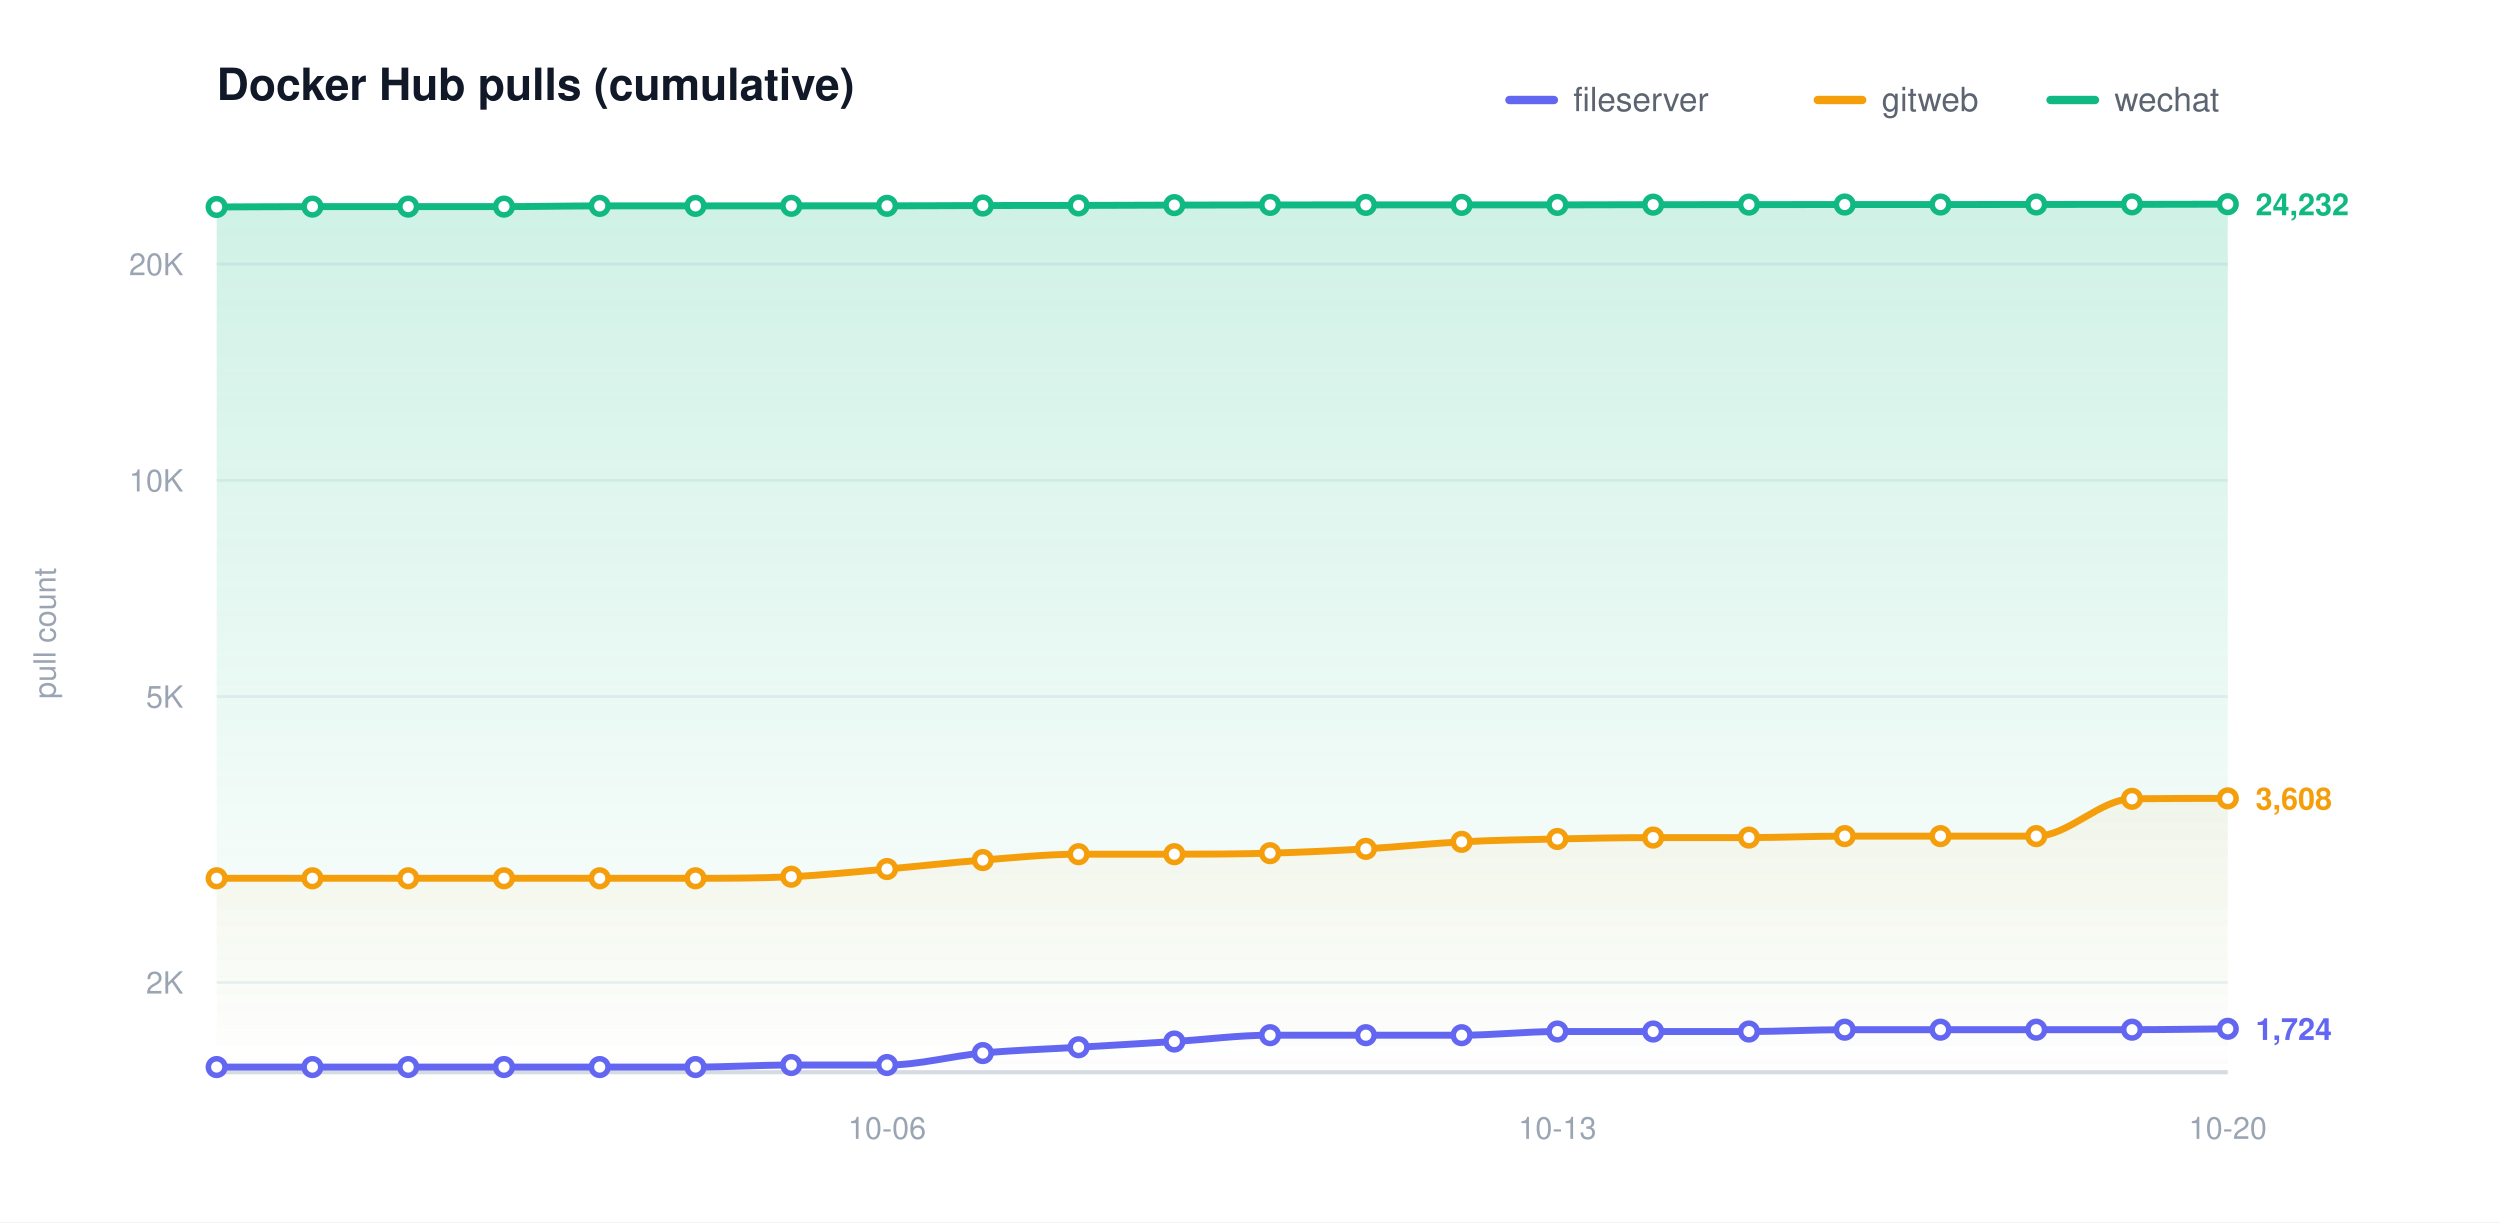
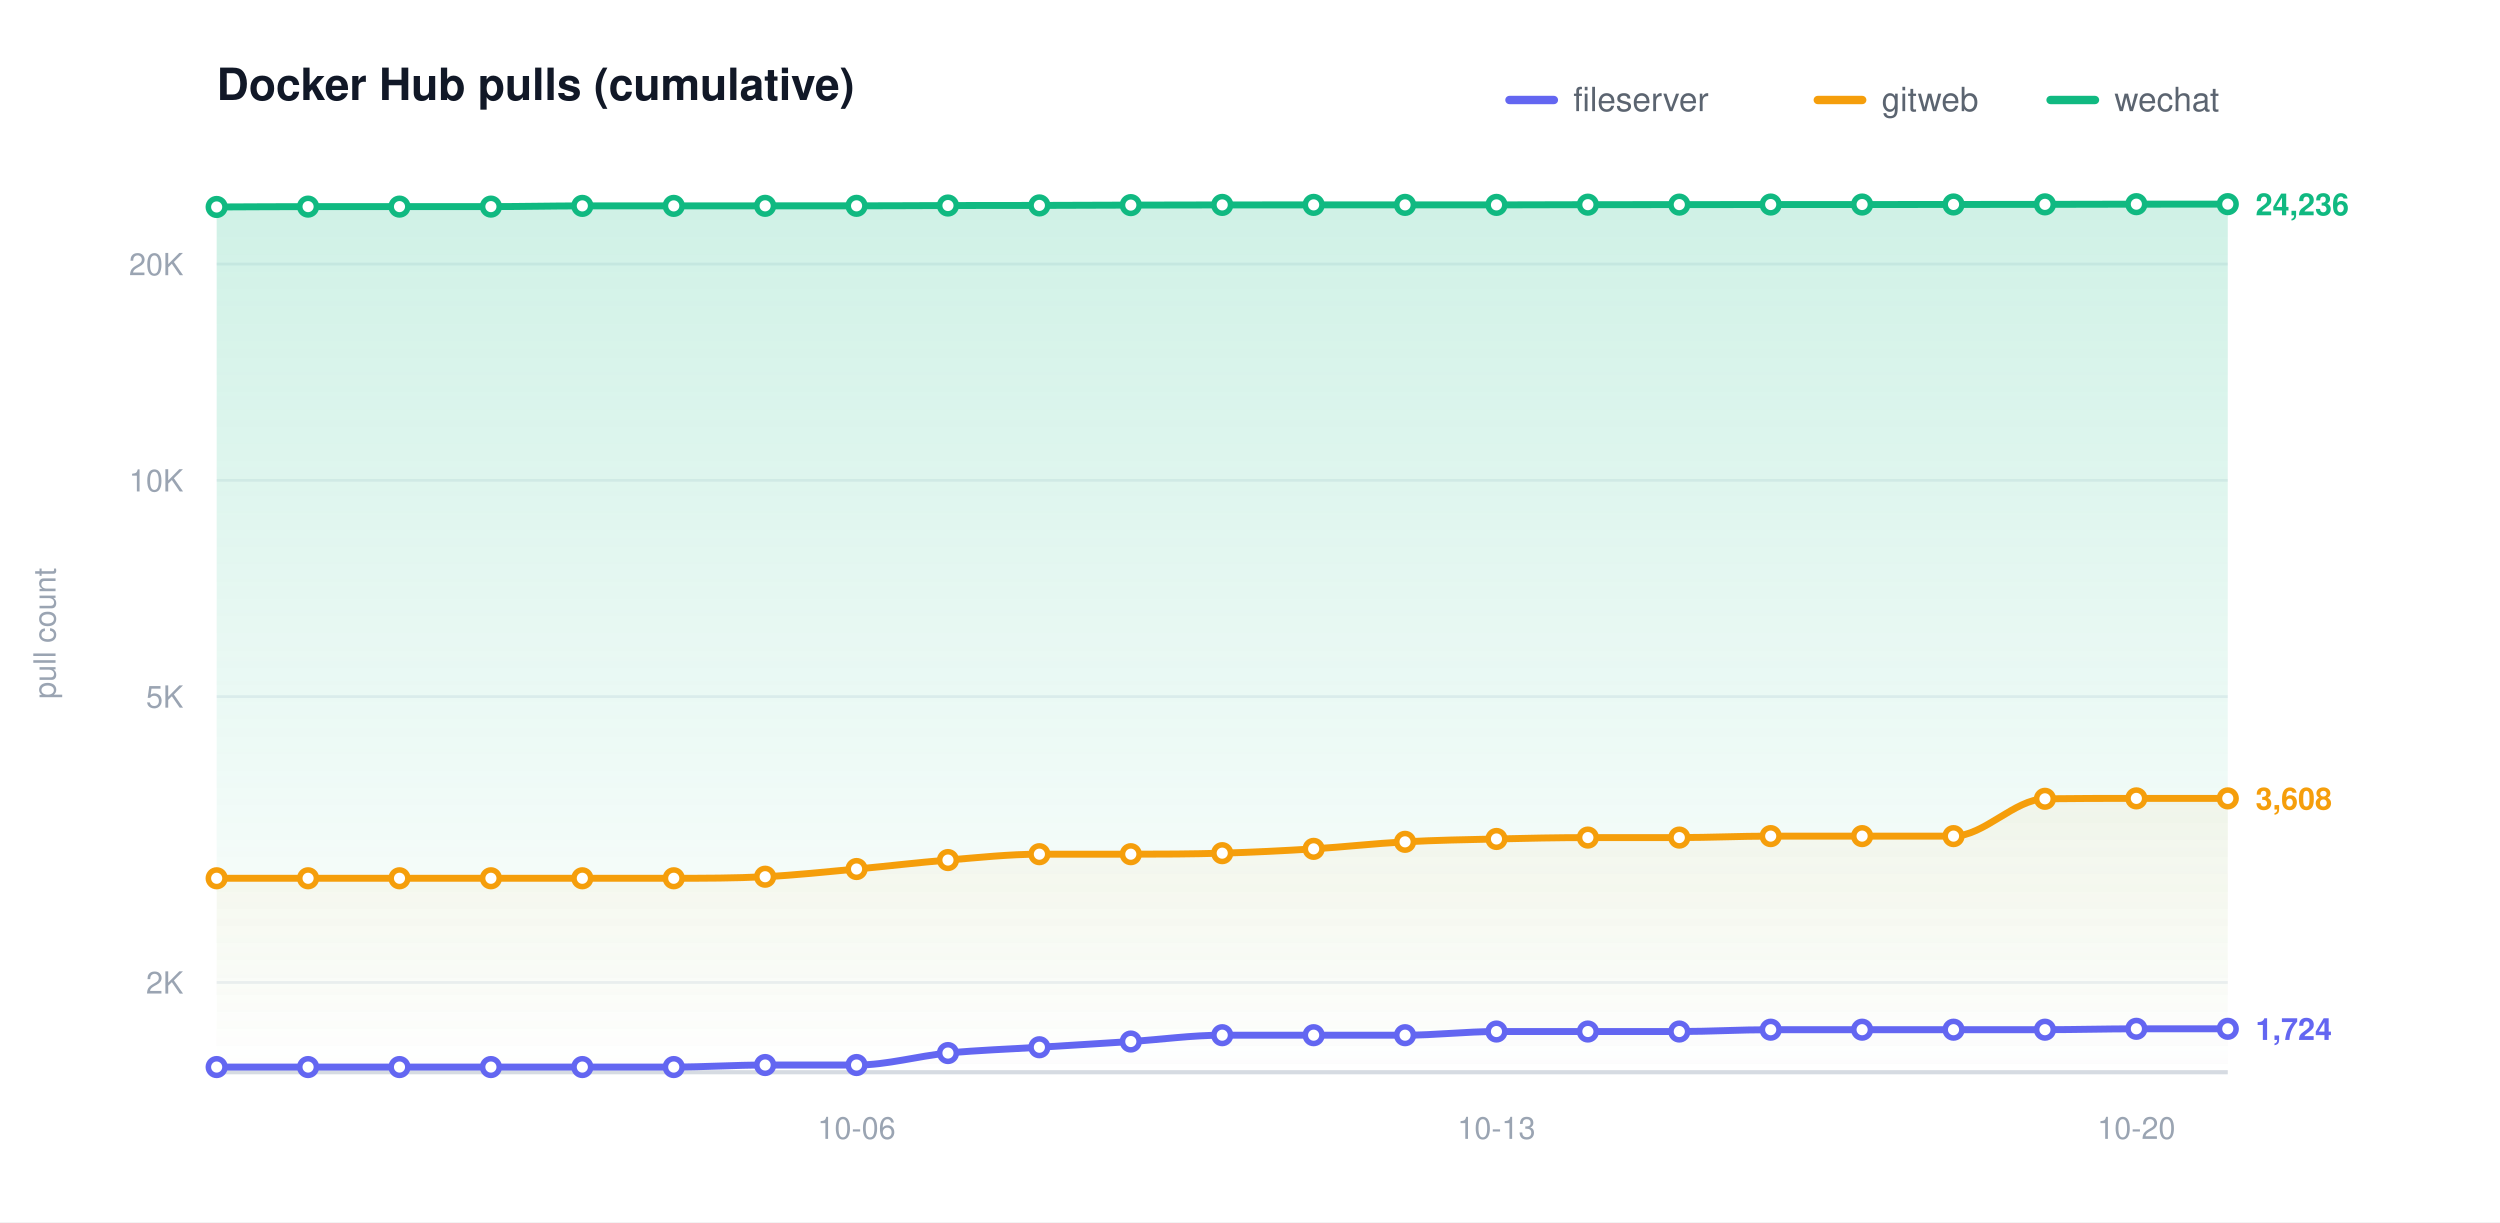
<svg xmlns="http://www.w3.org/2000/svg" width="900" height="440" viewBox="0 0 900 440" role="img" aria-label="Docker Hub pulls (cumulative)">
  <defs>
    <linearGradient id="grad0" gradientUnits="userSpaceOnUse" x1="0" y1="70.00" x2="0" y2="386.00">
      <stop offset="0" stop-color="#6366f1" stop-opacity="0.20" />
      <stop offset="1" stop-color="#6366f1" stop-opacity="0" />
    </linearGradient>
    <linearGradient id="grad1" gradientUnits="userSpaceOnUse" x1="0" y1="70.00" x2="0" y2="386.00">
      <stop offset="0" stop-color="#f59e0b" stop-opacity="0.20" />
      <stop offset="1" stop-color="#f59e0b" stop-opacity="0" />
    </linearGradient>
    <linearGradient id="grad2" gradientUnits="userSpaceOnUse" x1="0" y1="70.00" x2="0" y2="386.00">
      <stop offset="0" stop-color="#10b981" stop-opacity="0.20" />
      <stop offset="1" stop-color="#10b981" stop-opacity="0" />
    </linearGradient>
  </defs>
  <style>text{font-family:-apple-system,BlinkMacSystemFont,"Segoe UI",Helvetica,Arial,sans-serif}.t{font-size:16px;font-weight:600;fill:#111827}.y{font-size:11px;fill:#9aa4b2}.x{font-size:11px;fill:#9aa4b2}.l{font-size:12px;fill:#5b6470}.e{font-size:11px;font-weight:600}</style>
  <rect width="900" height="440" fill="#ffffff" />
  <text class="t" x="78.00" y="36">Docker Hub pulls (cumulative)</text>
  <text class="y" x="20" y="228.00" transform="rotate(-90 20 228.00)" text-anchor="middle">pull count</text>
  <line x1="78.00" y1="353.69" x2="802.00" y2="353.69" stroke="#eef1f5" stroke-width="1" />
  <text class="y" x="66.00" y="357.69" text-anchor="end">2K</text>
  <line x1="78.00" y1="250.77" x2="802.00" y2="250.77" stroke="#eef1f5" stroke-width="1" />
  <text class="y" x="66.00" y="254.77" text-anchor="end">5K</text>
  <line x1="78.00" y1="172.92" x2="802.00" y2="172.92" stroke="#eef1f5" stroke-width="1" />
  <text class="y" x="66.00" y="176.92" text-anchor="end">10K</text>
  <line x1="78.00" y1="95.06" x2="802.00" y2="95.06" stroke="#eef1f5" stroke-width="1" />
  <text class="y" x="66.00" y="99.06" text-anchor="end">20K</text>
  <line x1="78.00" y1="386.00" x2="802.00" y2="386.00" stroke="#d6dbe2" stroke-width="1.5" />
-   <text class="x" x="319.33" y="410.00" text-anchor="middle">10-06</text>
-   <text class="x" x="560.67" y="410.00" text-anchor="middle">10-13</text>
-   <text class="x" x="802.00" y="410.00" text-anchor="middle">10-20</text>
-   <path d="M 78.00 384.14 C 89.49 384.14 100.98 384.14 112.48 384.14 C 123.97 384.14 135.46 384.14 146.95 384.14 C 158.44 384.14 169.94 384.14 181.43 384.14 C 192.92 384.14 204.41 384.14 215.90 384.14 C 227.40 384.14 238.89 384.14 250.38 384.14 C 261.87 384.14 273.37 383.41 284.86 383.41 C 296.35 383.41 307.84 383.41 319.33 383.41 C 330.83 383.41 342.32 380.17 353.81 379.10 C 365.30 378.04 376.79 377.70 388.29 377.01 C 399.78 376.32 411.27 375.68 422.76 374.95 C 434.25 374.23 445.75 372.67 457.24 372.67 C 468.73 372.67 480.22 372.67 491.71 372.67 C 503.21 372.67 514.70 372.67 526.19 372.67 C 537.68 372.67 549.17 371.35 560.67 371.35 C 572.16 371.35 583.65 371.35 595.14 371.35 C 606.63 371.35 618.13 371.35 629.62 371.35 C 641.11 371.35 652.60 370.69 664.10 370.69 C 675.59 370.69 687.08 370.69 698.57 370.69 C 710.06 370.69 721.56 370.69 733.05 370.69 C 744.54 370.69 756.03 370.69 767.52 370.69 C 779.02 370.69 790.51 370.48 802.00 370.37 L 802.00 386.00 L 78.00 386.00 Z" fill="url(#grad0)" stroke="none" />
-   <path d="M 78.00 316.18 C 89.49 316.18 100.98 316.18 112.48 316.18 C 123.97 316.18 135.46 316.18 146.95 316.18 C 158.44 316.18 169.94 316.18 181.43 316.18 C 192.92 316.18 204.41 316.18 215.90 316.18 C 227.40 316.18 238.89 316.18 250.38 316.18 C 261.87 316.18 273.37 316.17 284.86 315.62 C 296.35 315.06 307.84 313.85 319.33 312.85 C 330.83 311.85 342.32 310.51 353.81 309.62 C 365.30 308.73 376.79 307.51 388.29 307.51 C 399.78 307.51 411.27 307.51 422.76 307.51 C 434.25 307.51 445.75 307.46 457.24 307.14 C 468.73 306.82 480.22 306.27 491.71 305.59 C 503.21 304.91 514.70 303.65 526.19 303.06 C 537.68 302.46 549.17 302.28 560.67 302.03 C 572.16 301.77 583.65 301.53 595.14 301.53 C 606.63 301.53 618.13 301.53 629.62 301.53 C 641.11 301.53 652.60 301.00 664.10 301.00 C 675.59 301.00 687.08 301.00 698.57 301.00 C 710.06 301.00 721.56 301.00 733.05 301.00 C 744.54 301.00 756.03 287.73 767.52 287.57 C 779.02 287.42 790.51 287.42 802.00 287.42 L 802.00 386.00 L 78.00 386.00 Z" fill="url(#grad1)" stroke="none" />
-   <path d="M 78.00 74.51 C 89.49 74.47 100.98 74.38 112.48 74.38 C 123.97 74.38 135.46 74.38 146.95 74.38 C 158.44 74.38 169.94 74.38 181.43 74.38 C 192.92 74.38 204.41 74.12 215.90 74.12 C 227.40 74.12 238.89 74.12 250.38 74.12 C 261.87 74.12 273.37 74.10 284.86 74.10 C 296.35 74.10 307.84 74.10 319.33 74.10 C 330.83 74.10 342.32 74.02 353.81 73.99 C 365.30 73.97 376.79 73.98 388.29 73.95 C 399.78 73.92 411.27 73.87 422.76 73.84 C 434.25 73.81 445.75 73.79 457.24 73.77 C 468.73 73.76 480.22 73.76 491.71 73.76 C 503.21 73.76 514.70 73.76 526.19 73.76 C 537.68 73.76 549.17 73.76 560.67 73.76 C 572.16 73.76 583.65 73.70 595.14 73.68 C 606.63 73.67 618.13 73.67 629.62 73.66 C 641.11 73.65 652.60 73.63 664.10 73.63 C 675.59 73.63 687.08 73.63 698.57 73.63 C 710.06 73.63 721.56 73.62 733.05 73.61 C 744.54 73.60 756.03 73.59 767.52 73.57 C 779.02 73.55 790.51 73.53 802.00 73.50 L 802.00 386.00 L 78.00 386.00 Z" fill="url(#grad2)" stroke="none" />
-   <path d="M 78.00 384.14 C 89.49 384.14 100.98 384.14 112.48 384.14 C 123.97 384.14 135.46 384.14 146.95 384.14 C 158.44 384.14 169.94 384.14 181.43 384.14 C 192.92 384.14 204.41 384.14 215.90 384.14 C 227.40 384.14 238.89 384.14 250.38 384.14 C 261.87 384.14 273.37 383.41 284.86 383.41 C 296.35 383.41 307.84 383.41 319.33 383.41 C 330.83 383.41 342.32 380.17 353.81 379.10 C 365.30 378.04 376.79 377.70 388.29 377.01 C 399.78 376.32 411.27 375.68 422.76 374.95 C 434.25 374.23 445.75 372.67 457.24 372.67 C 468.73 372.67 480.22 372.67 491.71 372.67 C 503.21 372.67 514.70 372.67 526.19 372.67 C 537.68 372.67 549.17 371.35 560.67 371.35 C 572.16 371.35 583.65 371.35 595.14 371.35 C 606.63 371.35 618.13 371.35 629.62 371.35 C 641.11 371.35 652.60 370.69 664.10 370.69 C 675.59 370.69 687.08 370.69 698.57 370.69 C 710.06 370.69 721.56 370.69 733.05 370.69 C 744.54 370.69 756.03 370.69 767.52 370.69 C 779.02 370.69 790.51 370.48 802.00 370.37" fill="none" stroke="#6366f1" stroke-width="2.5" stroke-linecap="round" stroke-linejoin="round" />
+   <text class="x" x="308.36" y="410.00" text-anchor="middle">10-06</text>
+   <text class="x" x="538.73" y="410.00" text-anchor="middle">10-13</text>
+   <text class="x" x="769.09" y="410.00" text-anchor="middle">10-20</text>
+   <path d="M 78.00 384.14 C 88.97 384.14 99.94 384.14 110.91 384.14 C 121.88 384.14 132.85 384.14 143.82 384.14 C 154.79 384.14 165.76 384.14 176.73 384.14 C 187.70 384.14 198.67 384.14 209.64 384.14 C 220.61 384.14 231.58 384.14 242.55 384.14 C 253.52 384.14 264.48 383.41 275.45 383.41 C 286.42 383.41 297.39 383.41 308.36 383.41 C 319.33 383.41 330.30 380.17 341.27 379.10 C 352.24 378.04 363.21 377.70 374.18 377.01 C 385.15 376.32 396.12 375.68 407.09 374.95 C 418.06 374.23 429.03 372.67 440.00 372.67 C 450.97 372.67 461.94 372.67 472.91 372.67 C 483.88 372.67 494.85 372.67 505.82 372.67 C 516.79 372.67 527.76 371.35 538.73 371.35 C 549.70 371.35 560.67 371.35 571.64 371.35 C 582.61 371.35 593.58 371.35 604.55 371.35 C 615.52 371.35 626.48 370.69 637.45 370.69 C 648.42 370.69 659.39 370.69 670.36 370.69 C 681.33 370.69 692.30 370.69 703.27 370.69 C 714.24 370.69 725.21 370.69 736.18 370.69 C 747.15 370.69 758.12 370.37 769.09 370.37 C 780.06 370.37 791.03 370.37 802.00 370.37 L 802.00 386.00 L 78.00 386.00 Z" fill="url(#grad0)" stroke="none" />
+   <path d="M 78.00 316.18 C 88.97 316.18 99.94 316.18 110.91 316.18 C 121.88 316.18 132.85 316.18 143.82 316.18 C 154.79 316.18 165.76 316.18 176.73 316.18 C 187.70 316.18 198.67 316.18 209.64 316.18 C 220.61 316.18 231.58 316.18 242.55 316.18 C 253.52 316.18 264.48 316.17 275.45 315.62 C 286.42 315.06 297.39 313.85 308.36 312.85 C 319.33 311.85 330.30 310.51 341.27 309.62 C 352.24 308.73 363.21 307.51 374.18 307.51 C 385.15 307.51 396.12 307.51 407.09 307.51 C 418.06 307.51 429.03 307.46 440.00 307.14 C 450.97 306.82 461.94 306.27 472.91 305.59 C 483.88 304.91 494.85 303.65 505.82 303.06 C 516.79 302.46 527.76 302.28 538.73 302.03 C 549.70 301.77 560.67 301.53 571.64 301.53 C 582.61 301.53 593.58 301.53 604.55 301.53 C 615.52 301.53 626.48 301.00 637.45 301.00 C 648.42 301.00 659.39 301.00 670.36 301.00 C 681.33 301.00 692.30 301.00 703.27 301.00 C 714.24 301.00 725.21 287.73 736.18 287.57 C 747.15 287.42 758.12 287.42 769.09 287.42 C 780.06 287.42 791.03 287.42 802.00 287.42 L 802.00 386.00 L 78.00 386.00 Z" fill="url(#grad1)" stroke="none" />
+   <path d="M 78.00 74.51 C 88.97 74.47 99.94 74.38 110.91 74.38 C 121.88 74.38 132.85 74.38 143.82 74.38 C 154.79 74.38 165.76 74.38 176.73 74.38 C 187.70 74.38 198.67 74.12 209.64 74.12 C 220.61 74.12 231.58 74.12 242.55 74.12 C 253.52 74.12 264.48 74.10 275.45 74.10 C 286.42 74.10 297.39 74.10 308.36 74.10 C 319.33 74.10 330.30 74.02 341.27 73.99 C 352.24 73.97 363.21 73.98 374.18 73.95 C 385.15 73.92 396.12 73.87 407.09 73.84 C 418.06 73.81 429.03 73.79 440.00 73.77 C 450.97 73.76 461.94 73.76 472.91 73.76 C 483.88 73.76 494.85 73.76 505.82 73.76 C 516.79 73.76 527.76 73.76 538.73 73.76 C 549.70 73.76 560.67 73.70 571.64 73.68 C 582.61 73.67 593.58 73.67 604.55 73.66 C 615.52 73.65 626.48 73.63 637.45 73.63 C 648.42 73.63 659.39 73.63 670.36 73.63 C 681.33 73.63 692.30 73.62 703.27 73.61 C 714.24 73.60 725.21 73.59 736.18 73.57 C 747.15 73.55 758.12 73.52 769.09 73.50 C 780.06 73.49 791.03 73.49 802.00 73.49 L 802.00 386.00 L 78.00 386.00 Z" fill="url(#grad2)" stroke="none" />
+   <path d="M 78.00 384.14 C 88.97 384.14 99.94 384.14 110.91 384.14 C 121.88 384.14 132.85 384.14 143.82 384.14 C 154.79 384.14 165.76 384.14 176.73 384.14 C 187.70 384.14 198.67 384.14 209.64 384.14 C 220.61 384.14 231.58 384.14 242.55 384.14 C 253.52 384.14 264.48 383.41 275.45 383.41 C 286.42 383.41 297.39 383.41 308.36 383.41 C 319.33 383.41 330.30 380.17 341.27 379.10 C 352.24 378.04 363.21 377.70 374.18 377.01 C 385.15 376.32 396.12 375.68 407.09 374.95 C 418.06 374.23 429.03 372.67 440.00 372.67 C 450.97 372.67 461.94 372.67 472.91 372.67 C 483.88 372.67 494.85 372.67 505.82 372.67 C 516.79 372.67 527.76 371.35 538.73 371.35 C 549.70 371.35 560.67 371.35 571.64 371.35 C 582.61 371.35 593.58 371.35 604.55 371.35 C 615.52 371.35 626.48 370.69 637.45 370.69 C 648.42 370.69 659.39 370.69 670.36 370.69 C 681.33 370.69 692.30 370.69 703.27 370.69 C 714.24 370.69 725.21 370.69 736.18 370.69 C 747.15 370.69 758.12 370.37 769.09 370.37 C 780.06 370.37 791.03 370.37 802.00 370.37" fill="none" stroke="#6366f1" stroke-width="2.5" stroke-linecap="round" stroke-linejoin="round" />
  <circle cx="78.00" cy="384.14" r="3" fill="#ffffff" stroke="#6366f1" stroke-width="2" />
-   <circle cx="112.48" cy="384.14" r="3" fill="#ffffff" stroke="#6366f1" stroke-width="2" />
-   <circle cx="146.95" cy="384.14" r="3" fill="#ffffff" stroke="#6366f1" stroke-width="2" />
-   <circle cx="181.43" cy="384.14" r="3" fill="#ffffff" stroke="#6366f1" stroke-width="2" />
-   <circle cx="215.90" cy="384.14" r="3" fill="#ffffff" stroke="#6366f1" stroke-width="2" />
-   <circle cx="250.38" cy="384.14" r="3" fill="#ffffff" stroke="#6366f1" stroke-width="2" />
-   <circle cx="284.86" cy="383.41" r="3" fill="#ffffff" stroke="#6366f1" stroke-width="2" />
-   <circle cx="319.33" cy="383.41" r="3" fill="#ffffff" stroke="#6366f1" stroke-width="2" />
-   <circle cx="353.81" cy="379.10" r="3" fill="#ffffff" stroke="#6366f1" stroke-width="2" />
-   <circle cx="388.29" cy="377.01" r="3" fill="#ffffff" stroke="#6366f1" stroke-width="2" />
-   <circle cx="422.76" cy="374.95" r="3" fill="#ffffff" stroke="#6366f1" stroke-width="2" />
-   <circle cx="457.24" cy="372.67" r="3" fill="#ffffff" stroke="#6366f1" stroke-width="2" />
-   <circle cx="491.71" cy="372.67" r="3" fill="#ffffff" stroke="#6366f1" stroke-width="2" />
-   <circle cx="526.19" cy="372.67" r="3" fill="#ffffff" stroke="#6366f1" stroke-width="2" />
-   <circle cx="560.67" cy="371.35" r="3" fill="#ffffff" stroke="#6366f1" stroke-width="2" />
-   <circle cx="595.14" cy="371.35" r="3" fill="#ffffff" stroke="#6366f1" stroke-width="2" />
-   <circle cx="629.62" cy="371.35" r="3" fill="#ffffff" stroke="#6366f1" stroke-width="2" />
-   <circle cx="664.10" cy="370.69" r="3" fill="#ffffff" stroke="#6366f1" stroke-width="2" />
-   <circle cx="698.57" cy="370.69" r="3" fill="#ffffff" stroke="#6366f1" stroke-width="2" />
-   <circle cx="733.05" cy="370.69" r="3" fill="#ffffff" stroke="#6366f1" stroke-width="2" />
-   <circle cx="767.52" cy="370.69" r="3" fill="#ffffff" stroke="#6366f1" stroke-width="2" />
+   <circle cx="110.91" cy="384.14" r="3" fill="#ffffff" stroke="#6366f1" stroke-width="2" />
+   <circle cx="143.82" cy="384.14" r="3" fill="#ffffff" stroke="#6366f1" stroke-width="2" />
+   <circle cx="176.73" cy="384.14" r="3" fill="#ffffff" stroke="#6366f1" stroke-width="2" />
+   <circle cx="209.64" cy="384.14" r="3" fill="#ffffff" stroke="#6366f1" stroke-width="2" />
+   <circle cx="242.55" cy="384.14" r="3" fill="#ffffff" stroke="#6366f1" stroke-width="2" />
+   <circle cx="275.45" cy="383.41" r="3" fill="#ffffff" stroke="#6366f1" stroke-width="2" />
+   <circle cx="308.36" cy="383.41" r="3" fill="#ffffff" stroke="#6366f1" stroke-width="2" />
+   <circle cx="341.27" cy="379.10" r="3" fill="#ffffff" stroke="#6366f1" stroke-width="2" />
+   <circle cx="374.18" cy="377.01" r="3" fill="#ffffff" stroke="#6366f1" stroke-width="2" />
+   <circle cx="407.09" cy="374.95" r="3" fill="#ffffff" stroke="#6366f1" stroke-width="2" />
+   <circle cx="440.00" cy="372.67" r="3" fill="#ffffff" stroke="#6366f1" stroke-width="2" />
+   <circle cx="472.91" cy="372.67" r="3" fill="#ffffff" stroke="#6366f1" stroke-width="2" />
+   <circle cx="505.82" cy="372.67" r="3" fill="#ffffff" stroke="#6366f1" stroke-width="2" />
+   <circle cx="538.73" cy="371.35" r="3" fill="#ffffff" stroke="#6366f1" stroke-width="2" />
+   <circle cx="571.64" cy="371.35" r="3" fill="#ffffff" stroke="#6366f1" stroke-width="2" />
+   <circle cx="604.55" cy="371.35" r="3" fill="#ffffff" stroke="#6366f1" stroke-width="2" />
+   <circle cx="637.45" cy="370.69" r="3" fill="#ffffff" stroke="#6366f1" stroke-width="2" />
+   <circle cx="670.36" cy="370.69" r="3" fill="#ffffff" stroke="#6366f1" stroke-width="2" />
+   <circle cx="703.27" cy="370.69" r="3" fill="#ffffff" stroke="#6366f1" stroke-width="2" />
+   <circle cx="736.18" cy="370.69" r="3" fill="#ffffff" stroke="#6366f1" stroke-width="2" />
+   <circle cx="769.09" cy="370.37" r="3" fill="#ffffff" stroke="#6366f1" stroke-width="2" />
  <circle cx="802.00" cy="370.37" r="3" fill="#ffffff" stroke="#6366f1" stroke-width="2" />
  <text class="e" x="812.00" y="374.37" fill="#6366f1">1,724</text>
-   <path d="M 78.00 316.18 C 89.49 316.18 100.98 316.18 112.48 316.18 C 123.97 316.18 135.46 316.18 146.95 316.18 C 158.44 316.18 169.94 316.18 181.43 316.18 C 192.92 316.18 204.41 316.18 215.90 316.18 C 227.40 316.18 238.89 316.18 250.38 316.18 C 261.87 316.18 273.37 316.17 284.86 315.62 C 296.35 315.06 307.84 313.85 319.33 312.85 C 330.83 311.85 342.32 310.51 353.81 309.62 C 365.30 308.73 376.79 307.51 388.29 307.51 C 399.78 307.51 411.27 307.51 422.76 307.51 C 434.25 307.51 445.75 307.46 457.24 307.14 C 468.73 306.82 480.22 306.27 491.71 305.59 C 503.21 304.91 514.70 303.65 526.19 303.06 C 537.68 302.46 549.17 302.28 560.67 302.03 C 572.16 301.77 583.65 301.53 595.14 301.53 C 606.63 301.53 618.13 301.53 629.62 301.53 C 641.11 301.53 652.60 301.00 664.10 301.00 C 675.59 301.00 687.08 301.00 698.57 301.00 C 710.06 301.00 721.56 301.00 733.05 301.00 C 744.54 301.00 756.03 287.73 767.52 287.57 C 779.02 287.42 790.51 287.42 802.00 287.42" fill="none" stroke="#f59e0b" stroke-width="2.5" stroke-linecap="round" stroke-linejoin="round" />
+   <path d="M 78.00 316.18 C 88.97 316.18 99.94 316.18 110.91 316.18 C 121.88 316.18 132.85 316.18 143.82 316.18 C 154.79 316.18 165.76 316.18 176.73 316.18 C 187.70 316.18 198.67 316.18 209.64 316.18 C 220.61 316.18 231.58 316.18 242.55 316.18 C 253.52 316.18 264.48 316.17 275.45 315.62 C 286.42 315.06 297.39 313.85 308.36 312.85 C 319.33 311.85 330.30 310.51 341.27 309.62 C 352.24 308.73 363.21 307.51 374.18 307.51 C 385.15 307.51 396.12 307.51 407.09 307.51 C 418.06 307.51 429.03 307.46 440.00 307.14 C 450.97 306.82 461.94 306.27 472.91 305.59 C 483.88 304.91 494.85 303.65 505.82 303.06 C 516.79 302.46 527.76 302.28 538.73 302.03 C 549.70 301.77 560.67 301.53 571.64 301.53 C 582.61 301.53 593.58 301.53 604.55 301.53 C 615.52 301.53 626.48 301.00 637.45 301.00 C 648.42 301.00 659.39 301.00 670.36 301.00 C 681.33 301.00 692.30 301.00 703.27 301.00 C 714.24 301.00 725.21 287.73 736.18 287.57 C 747.15 287.42 758.12 287.42 769.09 287.42 C 780.06 287.42 791.03 287.42 802.00 287.42" fill="none" stroke="#f59e0b" stroke-width="2.5" stroke-linecap="round" stroke-linejoin="round" />
  <circle cx="78.00" cy="316.18" r="3" fill="#ffffff" stroke="#f59e0b" stroke-width="2" />
-   <circle cx="112.48" cy="316.18" r="3" fill="#ffffff" stroke="#f59e0b" stroke-width="2" />
-   <circle cx="146.95" cy="316.18" r="3" fill="#ffffff" stroke="#f59e0b" stroke-width="2" />
-   <circle cx="181.43" cy="316.18" r="3" fill="#ffffff" stroke="#f59e0b" stroke-width="2" />
-   <circle cx="215.90" cy="316.18" r="3" fill="#ffffff" stroke="#f59e0b" stroke-width="2" />
-   <circle cx="250.38" cy="316.18" r="3" fill="#ffffff" stroke="#f59e0b" stroke-width="2" />
-   <circle cx="284.86" cy="315.62" r="3" fill="#ffffff" stroke="#f59e0b" stroke-width="2" />
-   <circle cx="319.33" cy="312.85" r="3" fill="#ffffff" stroke="#f59e0b" stroke-width="2" />
-   <circle cx="353.81" cy="309.62" r="3" fill="#ffffff" stroke="#f59e0b" stroke-width="2" />
-   <circle cx="388.29" cy="307.51" r="3" fill="#ffffff" stroke="#f59e0b" stroke-width="2" />
-   <circle cx="422.76" cy="307.51" r="3" fill="#ffffff" stroke="#f59e0b" stroke-width="2" />
-   <circle cx="457.24" cy="307.14" r="3" fill="#ffffff" stroke="#f59e0b" stroke-width="2" />
-   <circle cx="491.71" cy="305.59" r="3" fill="#ffffff" stroke="#f59e0b" stroke-width="2" />
-   <circle cx="526.19" cy="303.06" r="3" fill="#ffffff" stroke="#f59e0b" stroke-width="2" />
-   <circle cx="560.67" cy="302.03" r="3" fill="#ffffff" stroke="#f59e0b" stroke-width="2" />
-   <circle cx="595.14" cy="301.53" r="3" fill="#ffffff" stroke="#f59e0b" stroke-width="2" />
-   <circle cx="629.62" cy="301.53" r="3" fill="#ffffff" stroke="#f59e0b" stroke-width="2" />
-   <circle cx="664.10" cy="301.00" r="3" fill="#ffffff" stroke="#f59e0b" stroke-width="2" />
-   <circle cx="698.57" cy="301.00" r="3" fill="#ffffff" stroke="#f59e0b" stroke-width="2" />
-   <circle cx="733.05" cy="301.00" r="3" fill="#ffffff" stroke="#f59e0b" stroke-width="2" />
-   <circle cx="767.52" cy="287.57" r="3" fill="#ffffff" stroke="#f59e0b" stroke-width="2" />
+   <circle cx="110.91" cy="316.18" r="3" fill="#ffffff" stroke="#f59e0b" stroke-width="2" />
+   <circle cx="143.82" cy="316.18" r="3" fill="#ffffff" stroke="#f59e0b" stroke-width="2" />
+   <circle cx="176.73" cy="316.18" r="3" fill="#ffffff" stroke="#f59e0b" stroke-width="2" />
+   <circle cx="209.64" cy="316.18" r="3" fill="#ffffff" stroke="#f59e0b" stroke-width="2" />
+   <circle cx="242.55" cy="316.18" r="3" fill="#ffffff" stroke="#f59e0b" stroke-width="2" />
+   <circle cx="275.45" cy="315.62" r="3" fill="#ffffff" stroke="#f59e0b" stroke-width="2" />
+   <circle cx="308.36" cy="312.85" r="3" fill="#ffffff" stroke="#f59e0b" stroke-width="2" />
+   <circle cx="341.27" cy="309.62" r="3" fill="#ffffff" stroke="#f59e0b" stroke-width="2" />
+   <circle cx="374.18" cy="307.51" r="3" fill="#ffffff" stroke="#f59e0b" stroke-width="2" />
+   <circle cx="407.09" cy="307.51" r="3" fill="#ffffff" stroke="#f59e0b" stroke-width="2" />
+   <circle cx="440.00" cy="307.14" r="3" fill="#ffffff" stroke="#f59e0b" stroke-width="2" />
+   <circle cx="472.91" cy="305.59" r="3" fill="#ffffff" stroke="#f59e0b" stroke-width="2" />
+   <circle cx="505.82" cy="303.06" r="3" fill="#ffffff" stroke="#f59e0b" stroke-width="2" />
+   <circle cx="538.73" cy="302.03" r="3" fill="#ffffff" stroke="#f59e0b" stroke-width="2" />
+   <circle cx="571.64" cy="301.53" r="3" fill="#ffffff" stroke="#f59e0b" stroke-width="2" />
+   <circle cx="604.55" cy="301.53" r="3" fill="#ffffff" stroke="#f59e0b" stroke-width="2" />
+   <circle cx="637.45" cy="301.00" r="3" fill="#ffffff" stroke="#f59e0b" stroke-width="2" />
+   <circle cx="670.36" cy="301.00" r="3" fill="#ffffff" stroke="#f59e0b" stroke-width="2" />
+   <circle cx="703.27" cy="301.00" r="3" fill="#ffffff" stroke="#f59e0b" stroke-width="2" />
+   <circle cx="736.18" cy="287.57" r="3" fill="#ffffff" stroke="#f59e0b" stroke-width="2" />
+   <circle cx="769.09" cy="287.42" r="3" fill="#ffffff" stroke="#f59e0b" stroke-width="2" />
  <circle cx="802.00" cy="287.42" r="3" fill="#ffffff" stroke="#f59e0b" stroke-width="2" />
  <text class="e" x="812.00" y="291.42" fill="#f59e0b">3,608</text>
-   <path d="M 78.00 74.51 C 89.49 74.47 100.98 74.38 112.48 74.38 C 123.97 74.38 135.46 74.38 146.95 74.38 C 158.44 74.38 169.94 74.38 181.43 74.38 C 192.92 74.38 204.41 74.12 215.90 74.12 C 227.40 74.12 238.89 74.12 250.38 74.12 C 261.87 74.12 273.37 74.10 284.86 74.10 C 296.35 74.10 307.84 74.10 319.33 74.10 C 330.83 74.10 342.32 74.02 353.81 73.99 C 365.30 73.97 376.79 73.98 388.29 73.95 C 399.78 73.92 411.27 73.87 422.76 73.84 C 434.25 73.81 445.75 73.79 457.24 73.77 C 468.73 73.76 480.22 73.76 491.71 73.76 C 503.21 73.76 514.70 73.76 526.19 73.76 C 537.68 73.76 549.17 73.76 560.67 73.76 C 572.16 73.76 583.65 73.70 595.14 73.68 C 606.63 73.67 618.13 73.67 629.62 73.66 C 641.11 73.65 652.60 73.63 664.10 73.63 C 675.59 73.63 687.08 73.63 698.57 73.63 C 710.06 73.63 721.56 73.62 733.05 73.61 C 744.54 73.60 756.03 73.59 767.52 73.57 C 779.02 73.55 790.51 73.53 802.00 73.50" fill="none" stroke="#10b981" stroke-width="2.5" stroke-linecap="round" stroke-linejoin="round" />
+   <path d="M 78.00 74.51 C 88.97 74.47 99.94 74.38 110.91 74.38 C 121.88 74.38 132.85 74.38 143.82 74.38 C 154.79 74.38 165.76 74.38 176.73 74.38 C 187.70 74.38 198.67 74.12 209.64 74.12 C 220.61 74.12 231.58 74.12 242.55 74.12 C 253.52 74.12 264.48 74.10 275.45 74.10 C 286.42 74.10 297.39 74.10 308.36 74.10 C 319.33 74.10 330.30 74.02 341.27 73.99 C 352.24 73.97 363.21 73.98 374.18 73.95 C 385.15 73.92 396.12 73.87 407.09 73.84 C 418.06 73.81 429.03 73.79 440.00 73.77 C 450.97 73.76 461.94 73.76 472.91 73.76 C 483.88 73.76 494.85 73.76 505.82 73.76 C 516.79 73.76 527.76 73.76 538.73 73.76 C 549.70 73.76 560.67 73.70 571.64 73.68 C 582.61 73.67 593.58 73.67 604.55 73.66 C 615.52 73.65 626.48 73.63 637.45 73.63 C 648.42 73.63 659.39 73.63 670.36 73.63 C 681.33 73.63 692.30 73.62 703.27 73.61 C 714.24 73.60 725.21 73.59 736.18 73.57 C 747.15 73.55 758.12 73.52 769.09 73.50 C 780.06 73.49 791.03 73.49 802.00 73.49" fill="none" stroke="#10b981" stroke-width="2.5" stroke-linecap="round" stroke-linejoin="round" />
  <circle cx="78.00" cy="74.51" r="3" fill="#ffffff" stroke="#10b981" stroke-width="2" />
-   <circle cx="112.48" cy="74.38" r="3" fill="#ffffff" stroke="#10b981" stroke-width="2" />
-   <circle cx="146.95" cy="74.38" r="3" fill="#ffffff" stroke="#10b981" stroke-width="2" />
-   <circle cx="181.43" cy="74.38" r="3" fill="#ffffff" stroke="#10b981" stroke-width="2" />
-   <circle cx="215.90" cy="74.12" r="3" fill="#ffffff" stroke="#10b981" stroke-width="2" />
-   <circle cx="250.38" cy="74.12" r="3" fill="#ffffff" stroke="#10b981" stroke-width="2" />
-   <circle cx="284.86" cy="74.10" r="3" fill="#ffffff" stroke="#10b981" stroke-width="2" />
-   <circle cx="319.33" cy="74.10" r="3" fill="#ffffff" stroke="#10b981" stroke-width="2" />
-   <circle cx="353.81" cy="73.99" r="3" fill="#ffffff" stroke="#10b981" stroke-width="2" />
-   <circle cx="388.29" cy="73.95" r="3" fill="#ffffff" stroke="#10b981" stroke-width="2" />
-   <circle cx="422.76" cy="73.84" r="3" fill="#ffffff" stroke="#10b981" stroke-width="2" />
-   <circle cx="457.24" cy="73.77" r="3" fill="#ffffff" stroke="#10b981" stroke-width="2" />
-   <circle cx="491.71" cy="73.76" r="3" fill="#ffffff" stroke="#10b981" stroke-width="2" />
-   <circle cx="526.19" cy="73.76" r="3" fill="#ffffff" stroke="#10b981" stroke-width="2" />
-   <circle cx="560.67" cy="73.76" r="3" fill="#ffffff" stroke="#10b981" stroke-width="2" />
-   <circle cx="595.14" cy="73.68" r="3" fill="#ffffff" stroke="#10b981" stroke-width="2" />
-   <circle cx="629.62" cy="73.66" r="3" fill="#ffffff" stroke="#10b981" stroke-width="2" />
-   <circle cx="664.10" cy="73.63" r="3" fill="#ffffff" stroke="#10b981" stroke-width="2" />
-   <circle cx="698.57" cy="73.63" r="3" fill="#ffffff" stroke="#10b981" stroke-width="2" />
-   <circle cx="733.05" cy="73.61" r="3" fill="#ffffff" stroke="#10b981" stroke-width="2" />
-   <circle cx="767.52" cy="73.57" r="3" fill="#ffffff" stroke="#10b981" stroke-width="2" />
-   <circle cx="802.00" cy="73.50" r="3" fill="#ffffff" stroke="#10b981" stroke-width="2" />
-   <text class="e" x="812.00" y="77.50" fill="#10b981">24,232</text>
+   <circle cx="110.91" cy="74.38" r="3" fill="#ffffff" stroke="#10b981" stroke-width="2" />
+   <circle cx="143.82" cy="74.38" r="3" fill="#ffffff" stroke="#10b981" stroke-width="2" />
+   <circle cx="176.73" cy="74.38" r="3" fill="#ffffff" stroke="#10b981" stroke-width="2" />
+   <circle cx="209.64" cy="74.12" r="3" fill="#ffffff" stroke="#10b981" stroke-width="2" />
+   <circle cx="242.55" cy="74.12" r="3" fill="#ffffff" stroke="#10b981" stroke-width="2" />
+   <circle cx="275.45" cy="74.10" r="3" fill="#ffffff" stroke="#10b981" stroke-width="2" />
+   <circle cx="308.36" cy="74.10" r="3" fill="#ffffff" stroke="#10b981" stroke-width="2" />
+   <circle cx="341.27" cy="73.99" r="3" fill="#ffffff" stroke="#10b981" stroke-width="2" />
+   <circle cx="374.18" cy="73.95" r="3" fill="#ffffff" stroke="#10b981" stroke-width="2" />
+   <circle cx="407.09" cy="73.84" r="3" fill="#ffffff" stroke="#10b981" stroke-width="2" />
+   <circle cx="440.00" cy="73.77" r="3" fill="#ffffff" stroke="#10b981" stroke-width="2" />
+   <circle cx="472.91" cy="73.76" r="3" fill="#ffffff" stroke="#10b981" stroke-width="2" />
+   <circle cx="505.82" cy="73.76" r="3" fill="#ffffff" stroke="#10b981" stroke-width="2" />
+   <circle cx="538.73" cy="73.76" r="3" fill="#ffffff" stroke="#10b981" stroke-width="2" />
+   <circle cx="571.64" cy="73.68" r="3" fill="#ffffff" stroke="#10b981" stroke-width="2" />
+   <circle cx="604.55" cy="73.66" r="3" fill="#ffffff" stroke="#10b981" stroke-width="2" />
+   <circle cx="637.45" cy="73.63" r="3" fill="#ffffff" stroke="#10b981" stroke-width="2" />
+   <circle cx="670.36" cy="73.63" r="3" fill="#ffffff" stroke="#10b981" stroke-width="2" />
+   <circle cx="703.27" cy="73.61" r="3" fill="#ffffff" stroke="#10b981" stroke-width="2" />
+   <circle cx="736.18" cy="73.57" r="3" fill="#ffffff" stroke="#10b981" stroke-width="2" />
+   <circle cx="769.09" cy="73.50" r="3" fill="#ffffff" stroke="#10b981" stroke-width="2" />
+   <circle cx="802.00" cy="73.49" r="3" fill="#ffffff" stroke="#10b981" stroke-width="2" />
+   <text class="e" x="812.00" y="77.49" fill="#10b981">24,236</text>
  <line x1="543.40" y1="36.00" x2="559.40" y2="36.00" stroke="#6366f1" stroke-width="3" stroke-linecap="round" />
  <text class="l" x="566.40" y="40.00">fileserver</text>
  <line x1="654.40" y1="36.00" x2="670.40" y2="36.00" stroke="#f59e0b" stroke-width="3" stroke-linecap="round" />
  <text class="l" x="677.40" y="40.00">gitweb</text>
  <line x1="738.20" y1="36.00" x2="754.20" y2="36.00" stroke="#10b981" stroke-width="3" stroke-linecap="round" />
  <text class="l" x="761.20" y="40.00">wechat</text>
</svg>
